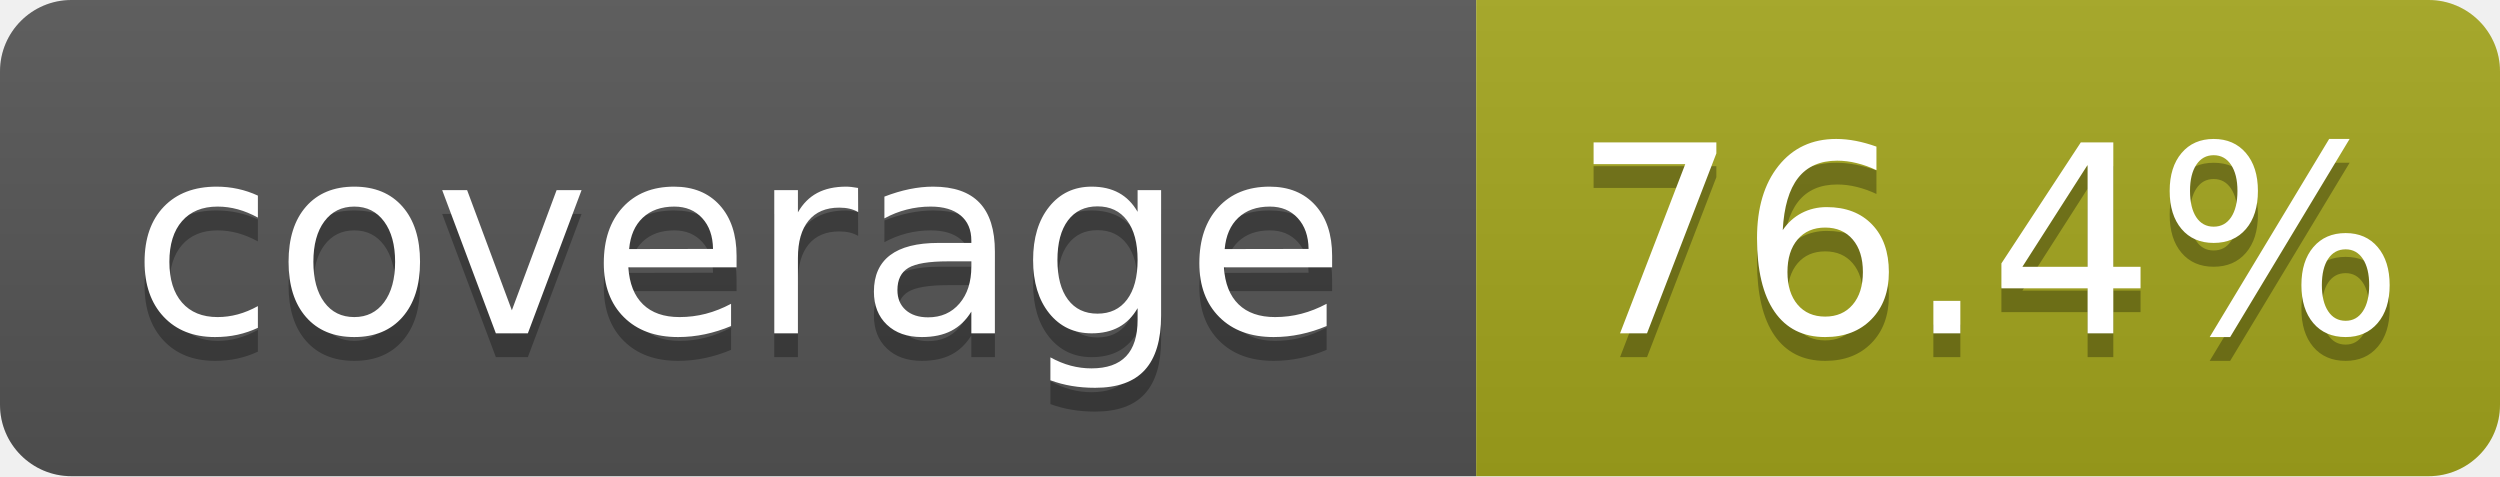
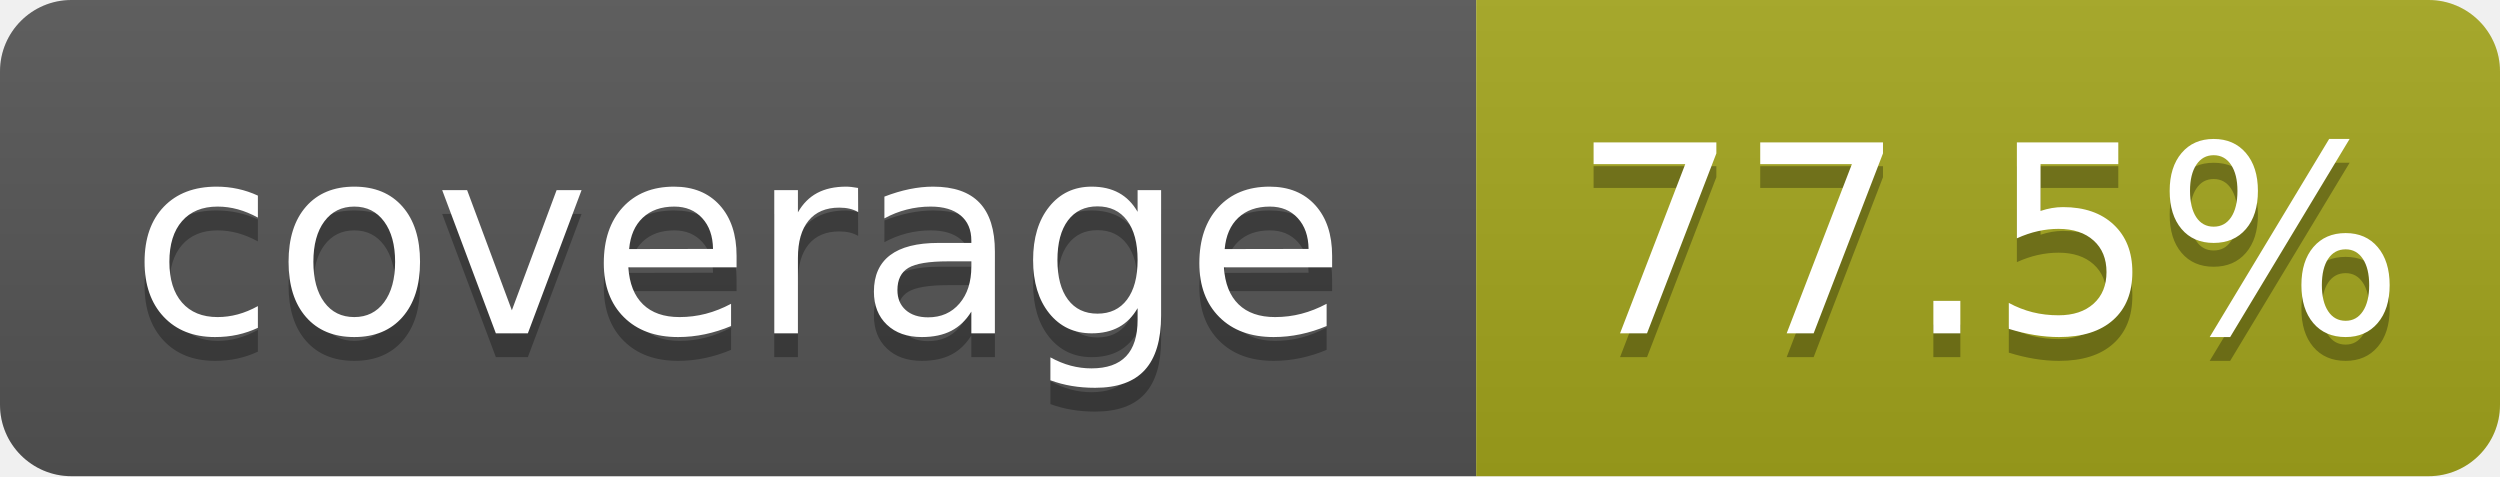
- <svg xmlns="http://www.w3.org/2000/svg" width="105" height="20" role="img" aria-label="coverage: 76.4%">
+ <svg xmlns="http://www.w3.org/2000/svg" width="105" height="20" role="img" aria-label="coverage: 77.5%">
  <linearGradient id="s" x2="0" y2="100%">
    <stop offset="0" stop-color="#bbb" stop-opacity=".1" />
    <stop offset="1" stop-opacity=".1" />
  </linearGradient>
  <clipPath id="r">
    <rect width="105" height="20" rx="3" fill="#fff" />
  </clipPath>
  <g clip-path="url(#r)">
    <rect width="62" height="20" fill="#555" />
    <rect x="62" width="43" height="20" fill="#a4a61d" />
    <rect width="105" height="20" fill="url(#s)" />
  </g>
  <g fill="#fff" text-anchor="middle" font-family="Verdana,Geneva,DejaVu Sans,sans-serif" text-rendering="geometricPrecision" font-size="110">
    <text aria-hidden="true" x="310" y="150" fill="#010101" fill-opacity=".3" transform="scale(.1)" textLength="520">coverage</text>
    <text x="310" y="140" transform="scale(.1)" textLength="520">coverage</text>
-     <text aria-hidden="true" x="835" y="150" fill="#010101" fill-opacity=".3" transform="scale(.1)" textLength="330">76.4%</text>
-     <text x="835" y="140" transform="scale(.1)" textLength="330">76.4%</text>
+     <text aria-hidden="true" x="835" y="150" fill="#010101" fill-opacity=".3" transform="scale(.1)" textLength="330">77.5%</text>
+     <text x="835" y="140" transform="scale(.1)" textLength="330">77.5%</text>
  </g>
</svg>
